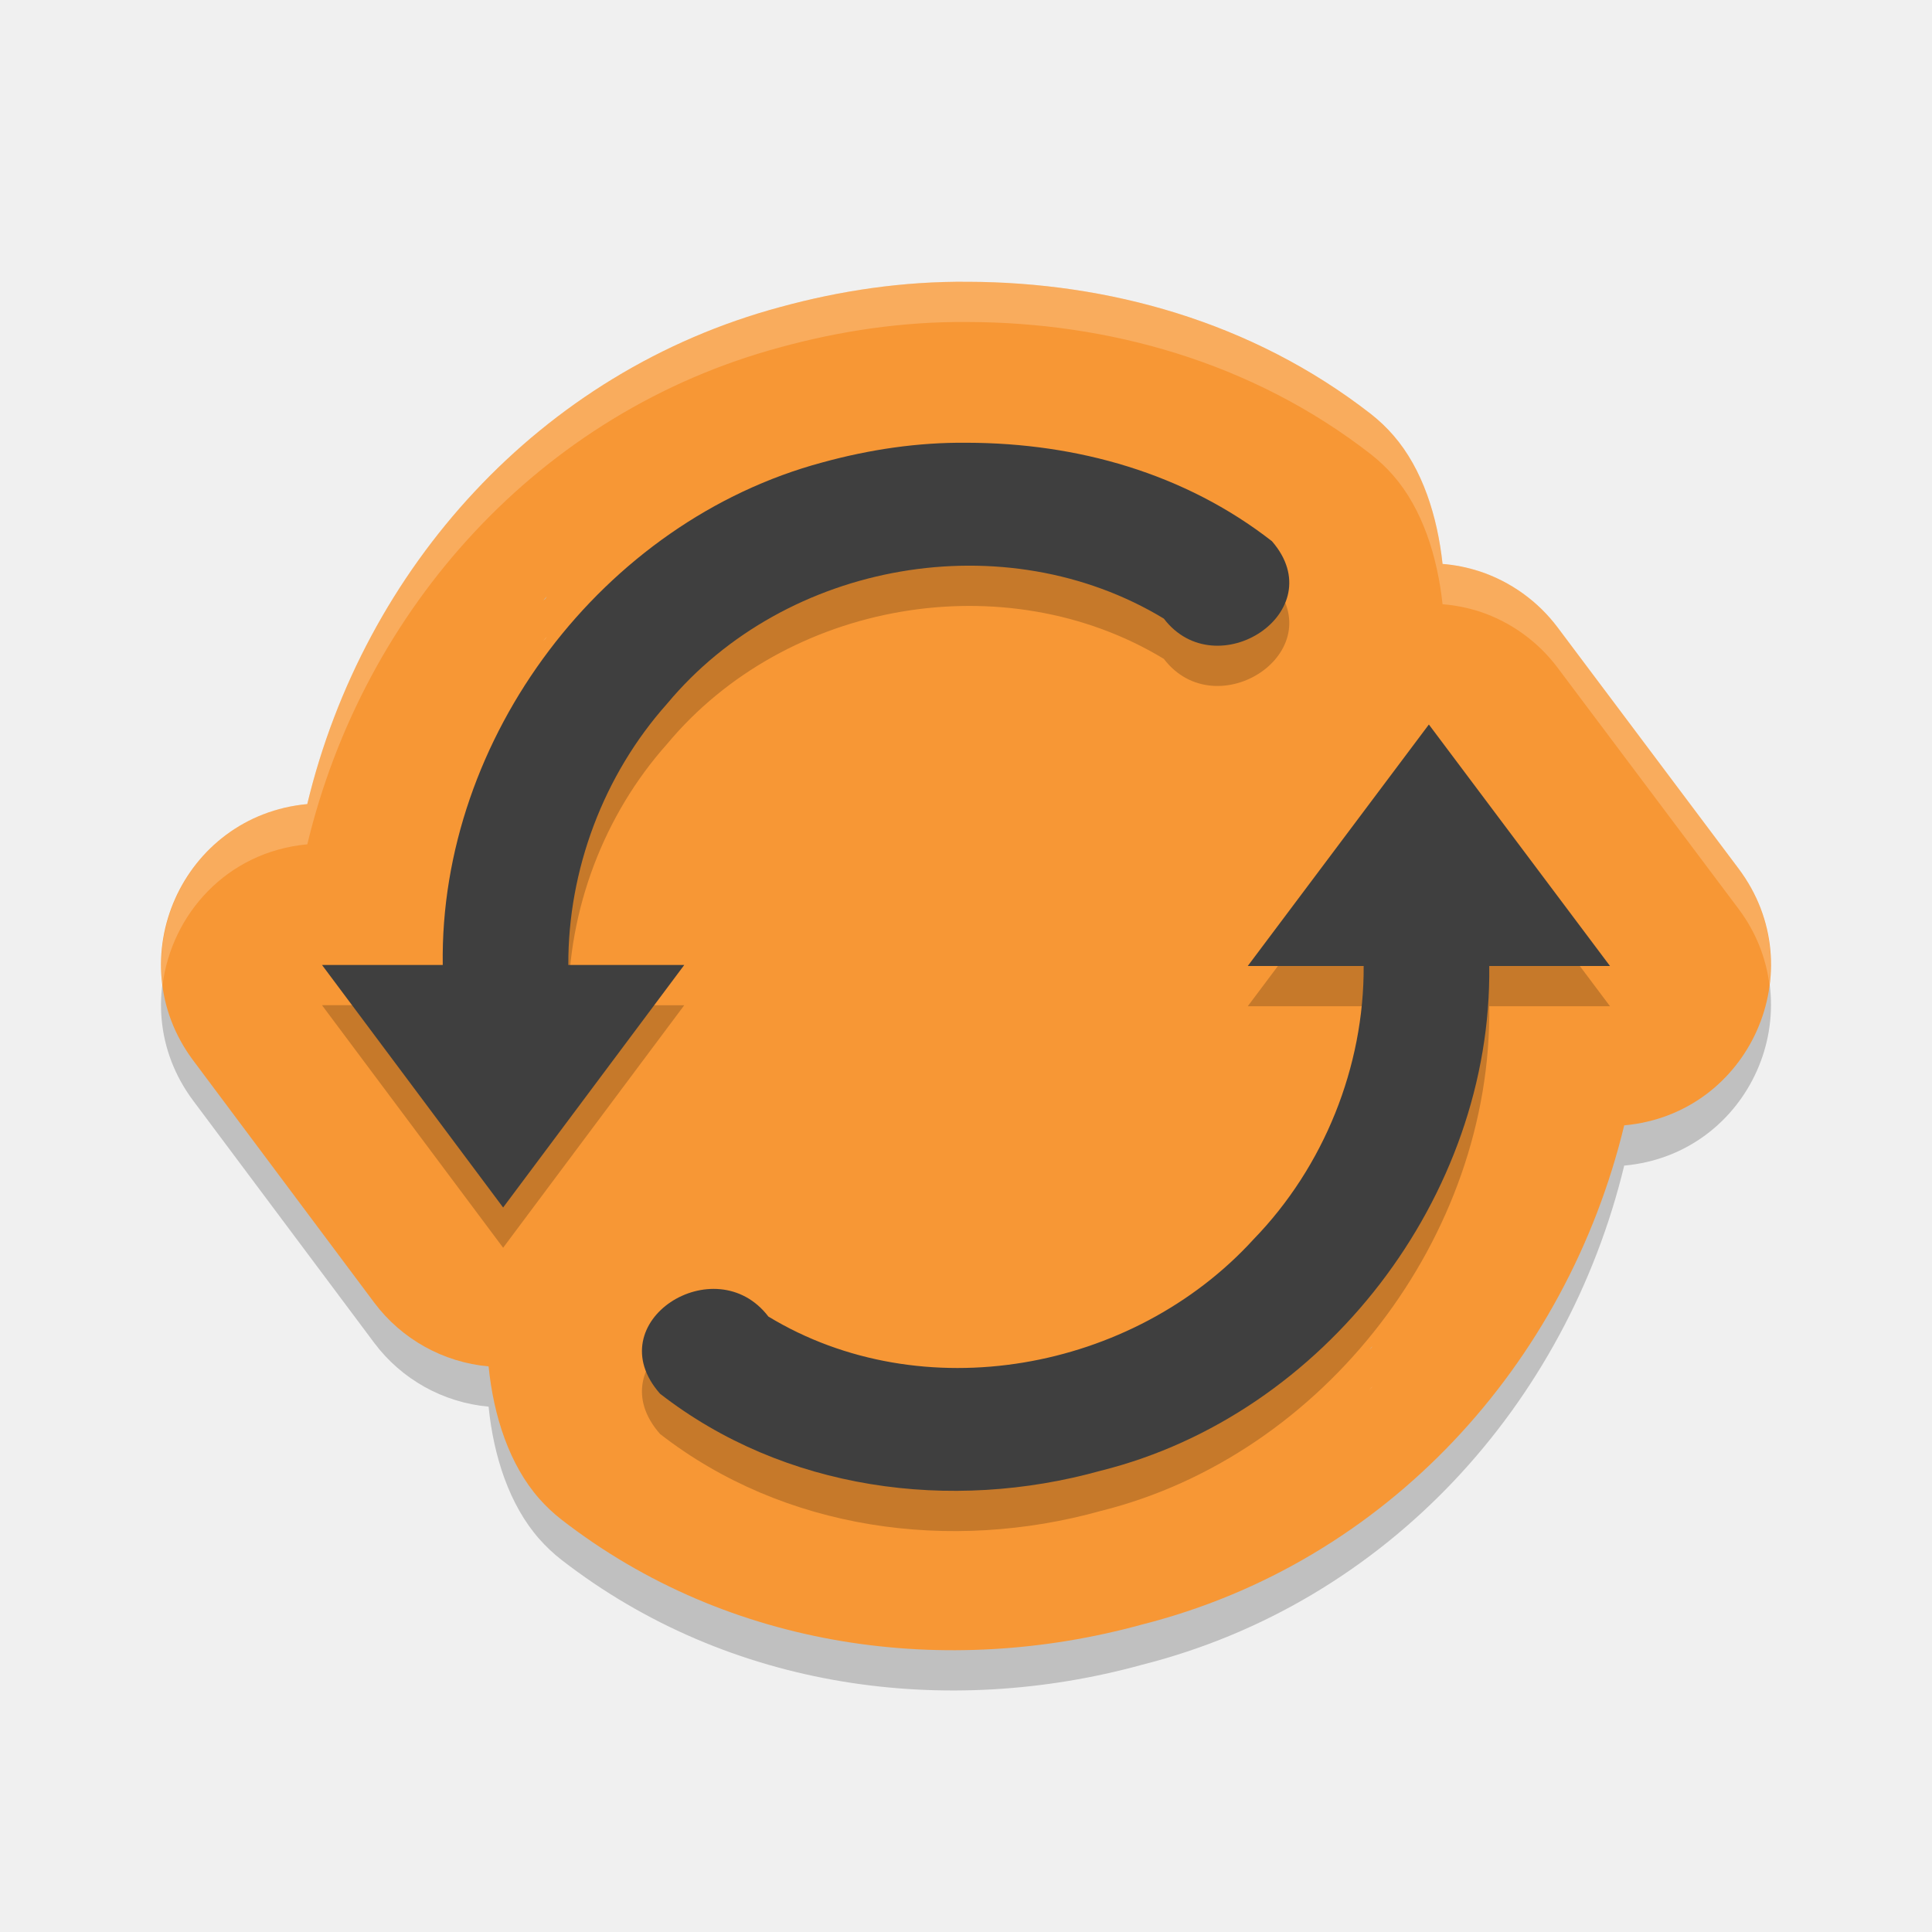
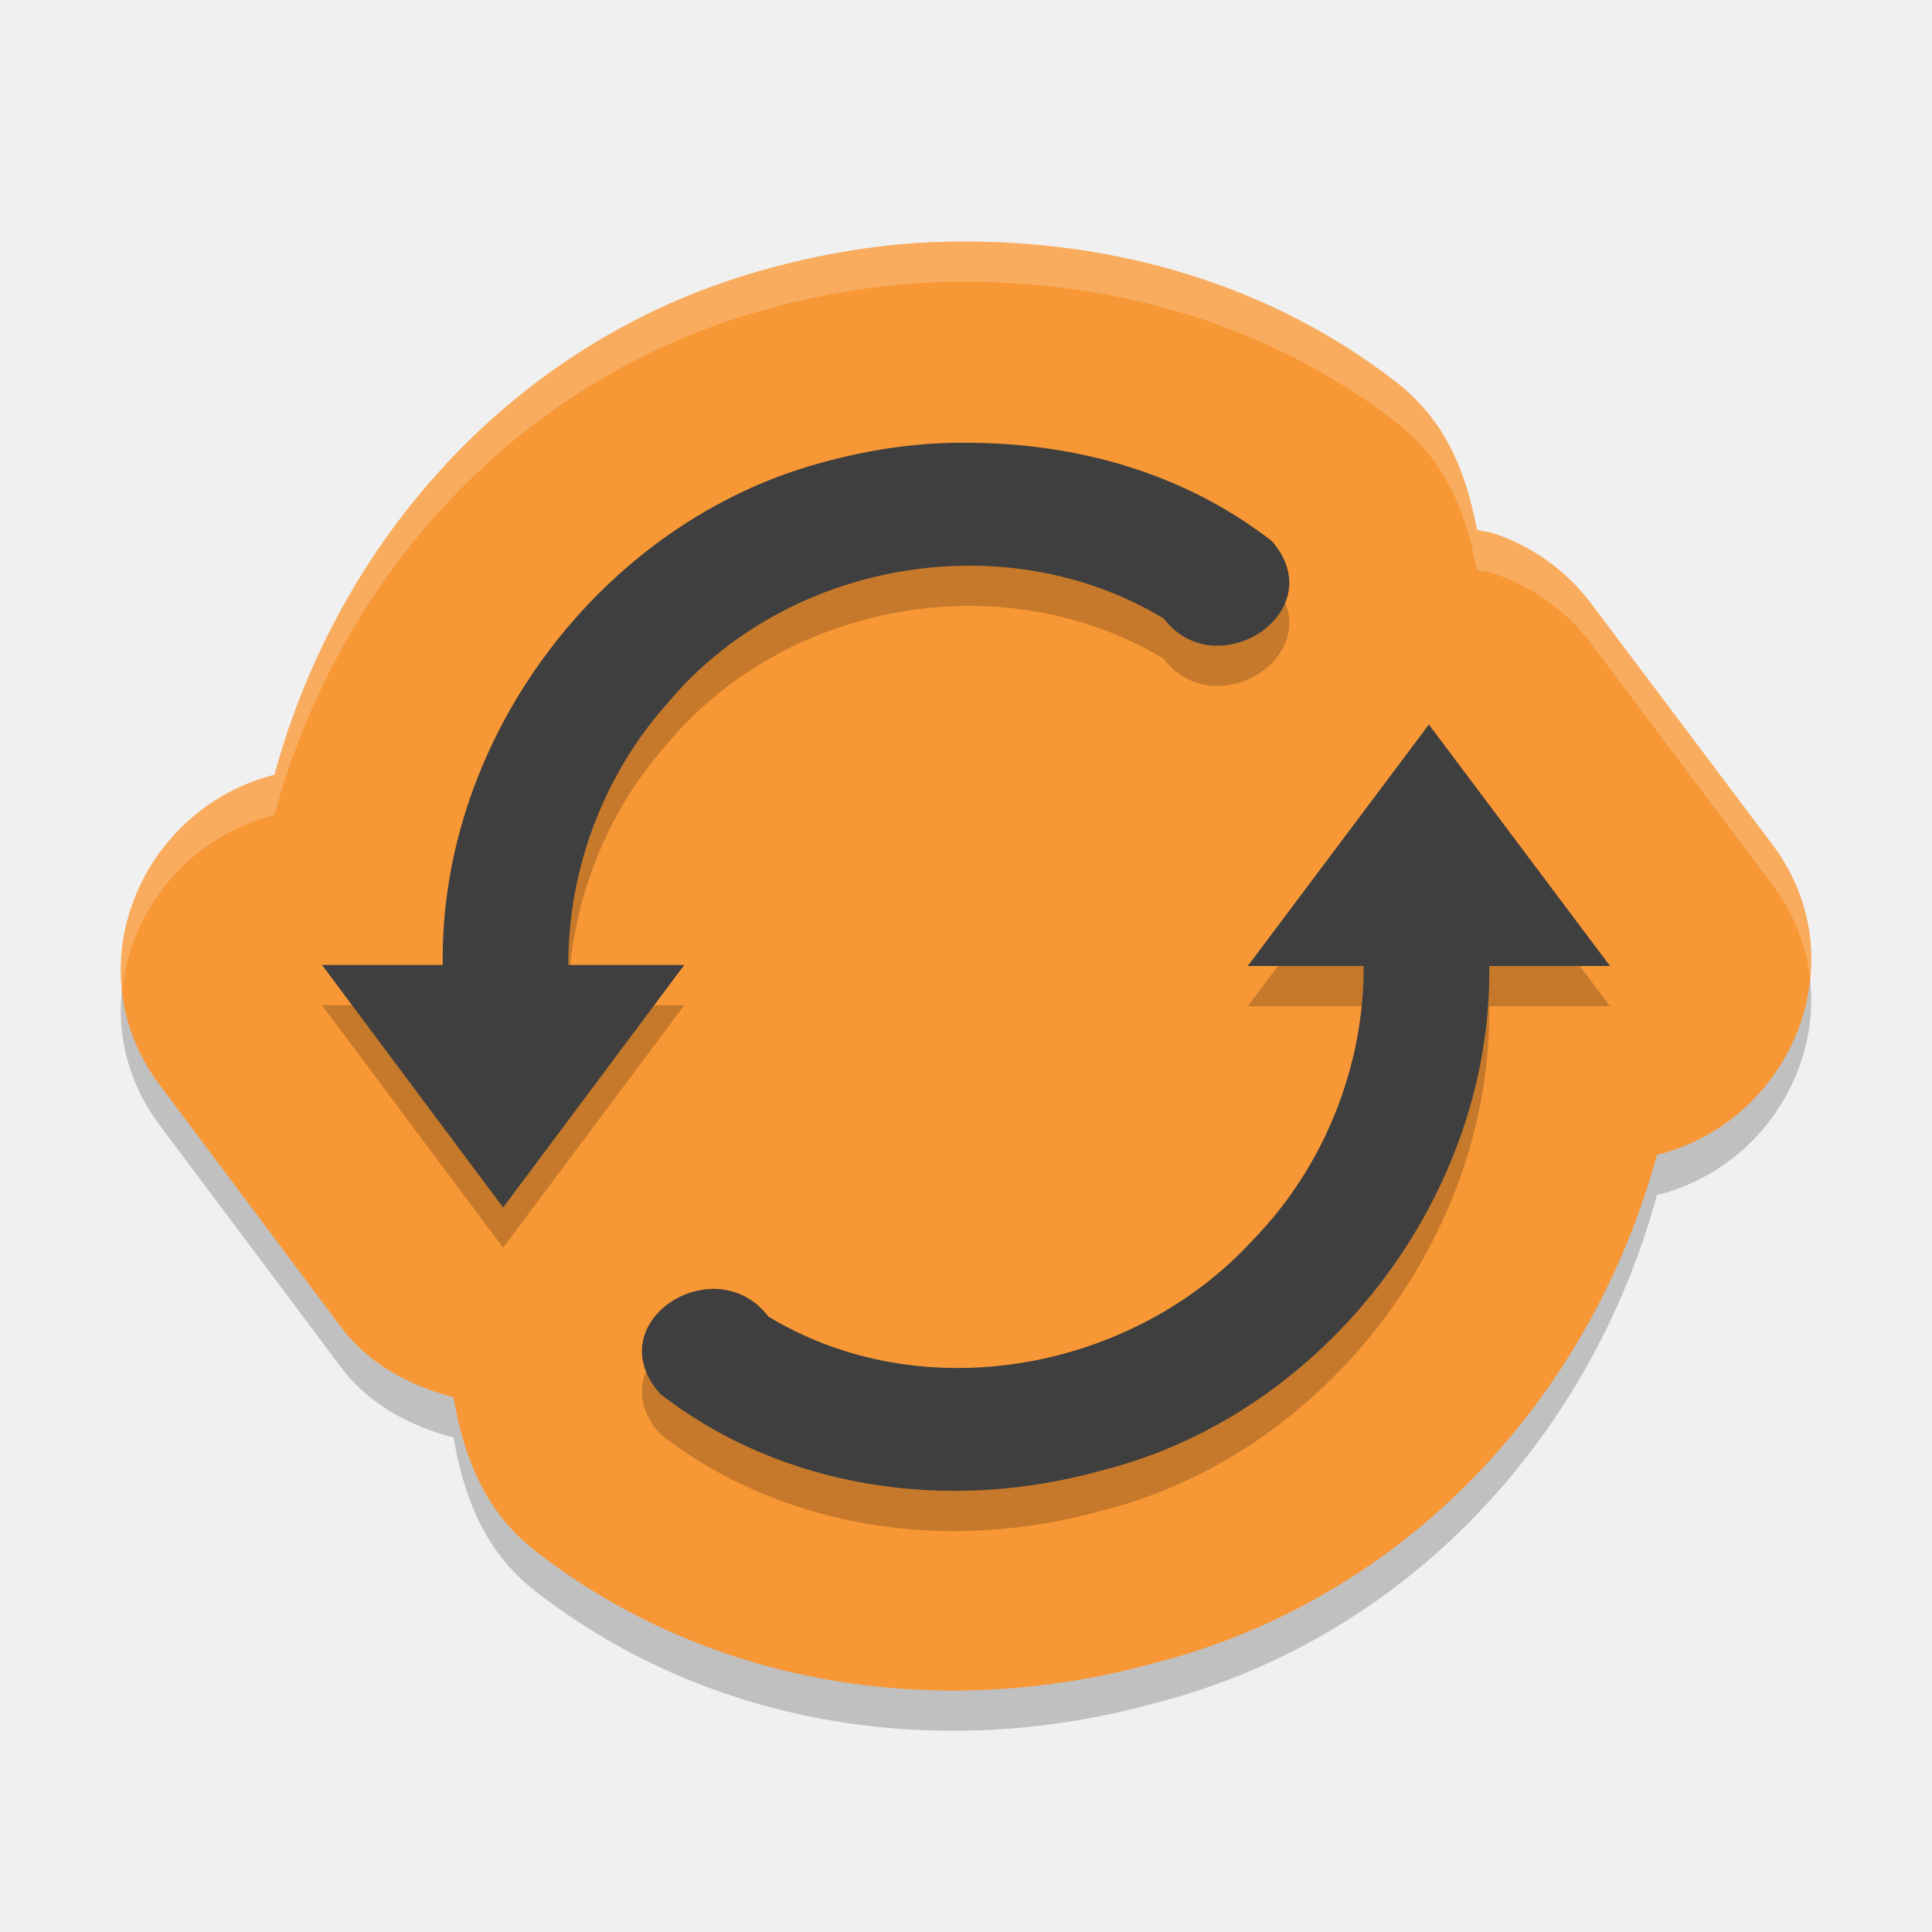
<svg xmlns="http://www.w3.org/2000/svg" height="48" width="48" version="1">
-   <path d="M 24.051,8.001 C 22.424,7.985 20.859,8.225 19.39,8.627 13.404,10.235 9.041,15.125 7.634,20.977 4.525,21.266 2.932,24.845 4.799,27.345 l 4.499,6.019 c 0.68,0.907 1.712,1.482 2.841,1.584 0.123,1.228 0.514,2.442 1.26,3.288 0.166,0.188 0.349,0.361 0.547,0.515 4.19,3.254 9.601,3.937 14.423,2.611 6.096,-1.54 10.553,-6.476 11.984,-12.403 3.12,-0.28 4.721,-3.872 2.843,-6.376 l -4.497,-5.994 c -0.488,-0.65 -1.163,-1.136 -1.935,-1.393 h -0.002 c -0.299,-0.098 -0.608,-0.16 -0.922,-0.185 -0.129,-1.188 -0.499,-2.362 -1.22,-3.192 C 34.45,11.623 34.261,11.444 34.057,11.284 31.092,8.977 27.509,8.011 24.051,8.001 Z M 13.588,15.813 c -0.016,0.018 -0.021,0.042 -0.037,0.06 -0.015,0.018 -0.037,0.027 -0.053,0.045 z m 20.516,18.637 -0.086,0.092 c 0.02,-0.02 0.033,-0.046 0.053,-0.066 0.01,-0.01 0.024,-0.015 0.033,-0.025 z" style="color:#000000;opacity:0.2;stroke-width:7.995;stroke-linecap:round;stroke-linejoin:round" />
-   <path style="fill:#f79735;stroke-width:7.995;stroke-linecap:round;stroke-linejoin:round" d="M 24.051,7.001 C 22.424,6.985 20.859,7.225 19.39,7.627 13.404,9.235 9.041,14.125 7.634,19.977 4.525,20.266 2.932,23.845 4.799,26.345 l 4.499,6.019 c 0.68,0.907 1.712,1.482 2.841,1.584 0.123,1.228 0.514,2.442 1.26,3.288 0.166,0.188 0.349,0.361 0.547,0.515 4.19,3.254 9.601,3.937 14.423,2.611 6.096,-1.54 10.553,-6.476 11.984,-12.403 3.12,-0.28 4.721,-3.872 2.843,-6.376 l -4.497,-5.994 c -0.488,-0.65 -1.163,-1.136 -1.935,-1.393 h -0.002 c -0.299,-0.098 -0.608,-0.16 -0.922,-0.185 -0.129,-1.188 -0.499,-2.362 -1.22,-3.192 C 34.45,10.623 34.261,10.444 34.057,10.284 31.092,7.977 27.509,7.011 24.051,7.001 Z m -10.463,7.812 c -0.016,0.018 -0.021,0.042 -0.037,0.06 -0.015,0.018 -0.037,0.027 -0.053,0.045 z m 20.516,18.637 -0.086,0.092 c 0.02,-0.02 0.033,-0.046 0.053,-0.066 0.01,-0.01 0.024,-0.015 0.033,-0.025 z" />
+   <path d="M 24.055,7.001 C 22.323,6.985 20.668,7.242 19.122,7.663 12.93,9.324 8.437,14.293 6.819,20.249 3.488,21.092 1.812,25.072 3.96,27.944 l 4.507,6.02 0.002,0.002 c 0.689,0.917 1.701,1.465 2.798,1.746 0.198,1.15 0.568,2.288 1.36,3.186 0.208,0.236 0.437,0.452 0.685,0.645 4.471,3.466 10.222,4.184 15.32,2.787 6.302,-1.593 10.888,-6.608 12.534,-12.637 3.343,-0.835 5.03,-4.832 2.869,-7.709 l -4.507,-5.994 c -0.612,-0.813 -1.456,-1.419 -2.423,-1.74 -0.003,-6.77e-4 -0.005,-0.001 -0.008,-0.002 -0.072,-0.023 -0.147,-0.038 -0.223,-0.045 -0.059,-0.016 -0.12,-0.023 -0.18,-0.037 -0.202,-1.076 -0.552,-2.143 -1.297,-3 C 35.184,10.92 34.948,10.697 34.692,10.497 31.521,8.034 27.708,7.013 24.061,7.001 Z" style="opacity:0.2" />
+   <path style="fill:#f79735" d="M 24.055,6.001 C 22.323,5.985 20.668,6.241 19.122,6.663 12.93,8.323 8.437,13.293 6.819,19.249 3.488,20.092 1.812,24.072 3.96,26.944 l 4.507,6.02 0.002,0.002 c 0.689,0.917 1.701,1.465 2.798,1.746 0.198,1.15 0.568,2.288 1.36,3.186 0.208,0.236 0.437,0.452 0.685,0.645 4.471,3.466 10.222,4.184 15.32,2.787 6.302,-1.593 10.888,-6.608 12.534,-12.637 3.343,-0.835 5.03,-4.832 2.869,-7.709 l -4.507,-5.994 c -0.612,-0.813 -1.456,-1.419 -2.423,-1.74 -0.003,-6.77e-4 -0.005,-0.001 -0.008,-0.002 -0.072,-0.023 -0.147,-0.038 -0.223,-0.045 -0.059,-0.016 -0.12,-0.023 -0.18,-0.037 -0.202,-1.076 -0.552,-2.143 -1.297,-3 C 35.184,9.92 34.948,9.696 34.692,9.497 31.521,7.034 27.708,6.013 24.061,6.001 Z" />
  <path style="opacity:0.2" d="m 24.026,12 c 2.735,0.006 5.409,0.758 7.575,2.446 1.523,1.754 -1.379,3.633 -2.686,1.923 -3.934,-2.381 -9.383,-1.442 -12.343,2.117 -1.575,1.766 -2.462,4.123 -2.452,6.489 H 17 L 12.5,31 8,24.974 h 3 C 10.917,19.325 14.98,13.951 20.435,12.488 21.605,12.167 22.811,11.987 24.026,12 Z M 35.5,19 40,25 h -3 c 0.074,5.717 -4.093,11.151 -9.643,12.537 -3.745,1.046 -7.88,0.483 -10.958,-1.91 -1.571,-1.784 1.372,-3.644 2.691,-1.918 3.812,2.313 9.05,1.379 12.059,-1.924 1.742,-1.795 2.744,-4.283 2.731,-6.785 H 31 l 4.5,-6 z" />
  <path d="m 24.026,11 c 2.735,0.006 5.409,0.758 7.575,2.446 1.523,1.754 -1.379,3.633 -2.686,1.923 -3.934,-2.381 -9.383,-1.442 -12.343,2.117 -1.575,1.766 -2.462,4.123 -2.452,6.489 H 17 L 12.5,30 8,23.974 h 3 C 10.917,18.325 14.98,12.951 20.435,11.488 21.605,11.167 22.811,10.987 24.026,11 Z M 35.5,18 40,24 h -3 c 0.074,5.717 -4.093,11.151 -9.643,12.537 -3.745,1.046 -7.88,0.483 -10.958,-1.91 -1.571,-1.784 1.372,-3.644 2.691,-1.918 3.812,2.313 9.05,1.379 12.059,-1.924 1.742,-1.795 2.744,-4.283 2.731,-6.785 H 31 l 4.5,-6 z" style="fill:#3f3f3f" />
-   <path style="opacity:0.2;fill:#ffffff;stroke-width:7.995;stroke-linecap:round;stroke-linejoin:round" d="M 24.051 7 C 22.423 6.985 20.86 7.225 19.391 7.627 C 13.405 9.235 9.041 14.124 7.635 19.977 C 5.252 20.198 3.767 22.351 4.039 24.471 C 4.262 22.72 5.63 21.163 7.635 20.977 C 9.041 15.124 13.405 10.235 19.391 8.627 C 20.86 8.225 22.423 7.985 24.051 8 C 27.508 8.01 31.092 8.978 34.057 11.285 C 34.261 11.445 34.449 11.622 34.619 11.818 C 35.34 12.648 35.711 13.824 35.84 15.012 C 36.153 15.037 36.463 15.098 36.762 15.195 L 36.764 15.195 C 37.536 15.452 38.211 15.94 38.699 16.59 L 43.195 22.582 C 43.635 23.168 43.877 23.814 43.961 24.463 C 44.083 23.497 43.862 22.471 43.195 21.582 L 38.699 15.59 C 38.211 14.94 37.536 14.452 36.764 14.195 L 36.762 14.195 C 36.463 14.098 36.153 14.037 35.84 14.012 C 35.711 12.824 35.34 11.648 34.619 10.818 C 34.449 10.622 34.261 10.445 34.057 10.285 C 31.092 7.978 27.508 7.01 24.051 7 z M 13.588 15.812 L 13.498 15.918 C 13.513 15.9 13.535 15.891 13.551 15.873 C 13.567 15.855 13.572 15.83 13.588 15.812 z M 34.104 34.449 C 34.094 34.46 34.08 34.464 34.07 34.475 C 34.051 34.495 34.037 34.521 34.018 34.541 L 34.104 34.449 z" />
+   <path style="fill:#ffffff;opacity:0.2" d="M 24.055 6 C 22.323 5.984 20.667 6.24 19.121 6.662 C 12.929 8.322 8.437 13.292 6.818 19.248 C 4.324 19.879 2.759 22.27 3.031 24.637 C 3.229 22.63 4.677 20.792 6.818 20.25 C 8.437 14.294 12.929 9.324 19.121 7.664 C 20.667 7.242 22.323 6.986 24.055 7.002 L 24.061 7.002 C 27.707 7.014 31.52 8.035 34.691 10.498 C 34.947 10.697 35.184 10.921 35.396 11.166 C 36.142 12.023 36.491 13.09 36.693 14.166 C 36.753 14.18 36.816 14.187 36.875 14.203 C 36.951 14.21 37.025 14.225 37.098 14.248 C 37.1 14.249 37.103 14.249 37.105 14.25 C 38.072 14.571 38.916 15.177 39.527 15.99 L 44.033 21.984 C 44.58 22.712 44.879 23.511 44.969 24.312 C 45.082 23.19 44.808 22.014 44.033 20.982 L 39.527 14.988 C 38.916 14.175 38.072 13.569 37.105 13.248 C 37.103 13.247 37.1 13.247 37.098 13.246 C 37.025 13.223 36.951 13.208 36.875 13.201 C 36.816 13.185 36.753 13.178 36.693 13.164 C 36.491 12.088 36.142 11.021 35.396 10.164 C 35.184 9.919 34.947 9.696 34.691 9.496 C 31.52 7.033 27.707 6.012 24.061 6 L 24.055 6 z" />
</svg>
